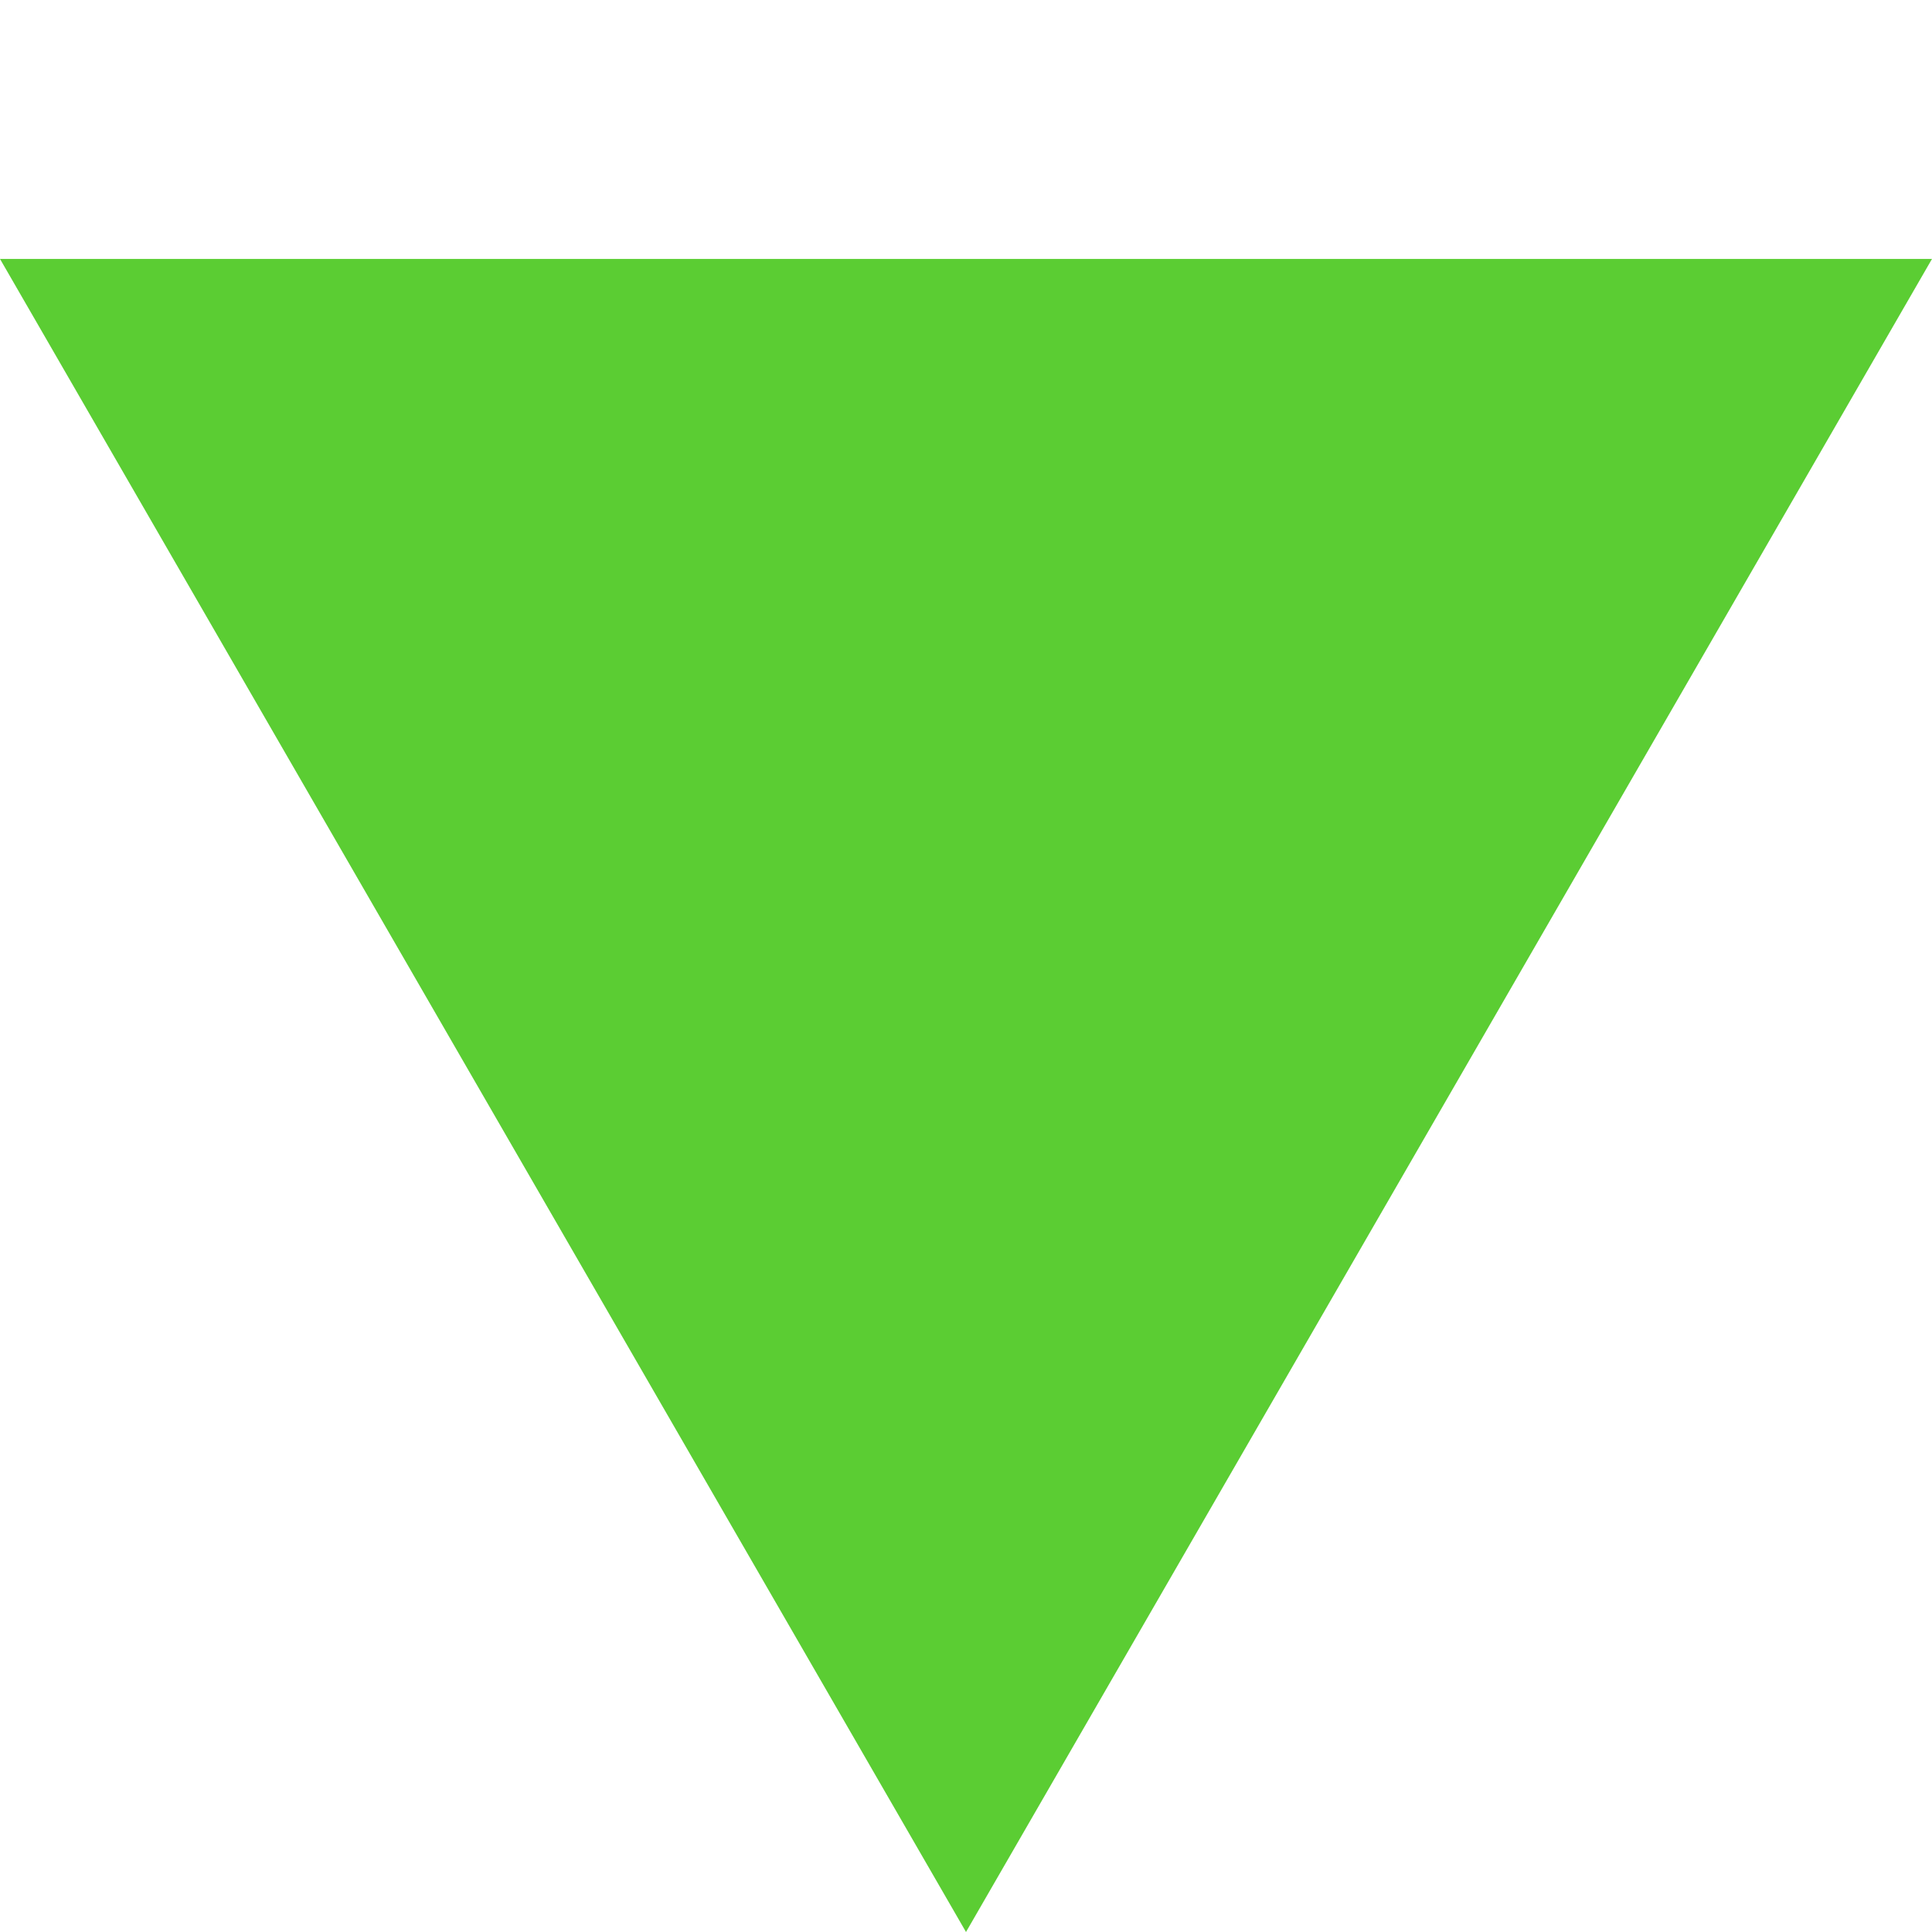
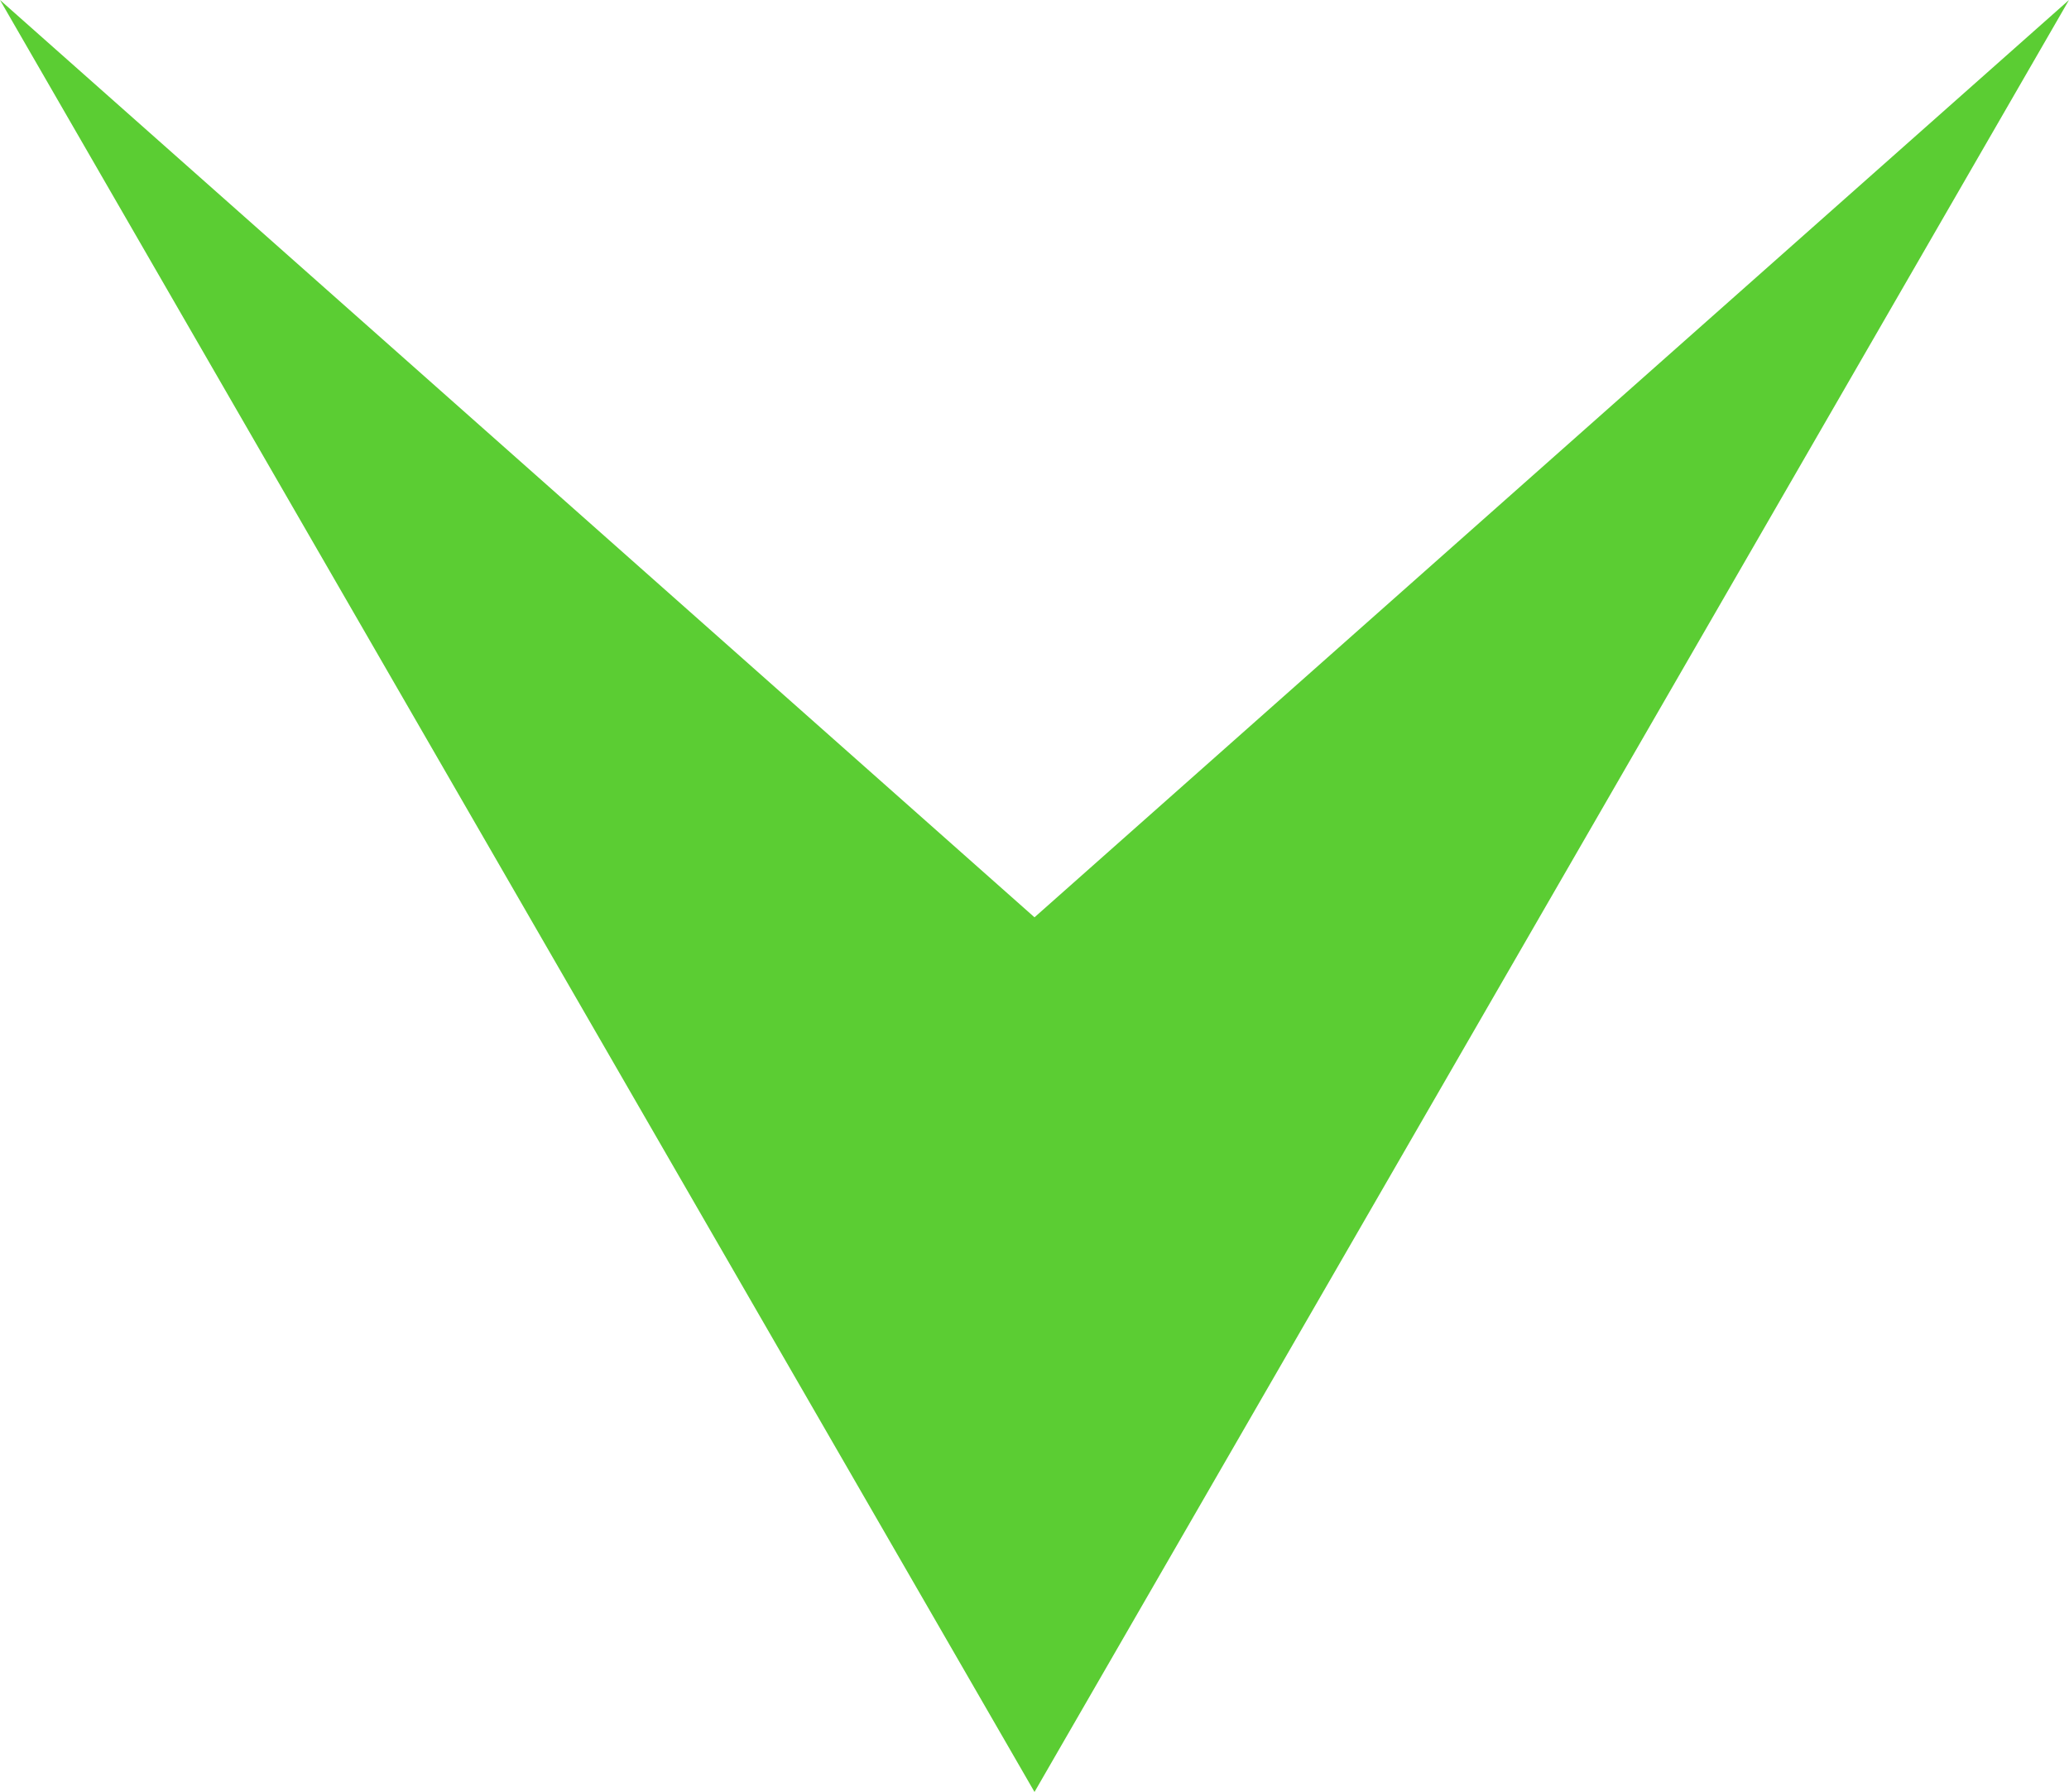
- <svg xmlns="http://www.w3.org/2000/svg" width="97" height="97" viewBox="0 0 97 97" fill="none">
-   <path d="M48.5 97L-4.76837e-07 13L97 13L48.5 97Z" fill="#5BCD33" />
+ <svg xmlns="http://www.w3.org/2000/svg" width="97" height="84" viewBox="0 0 97 84" fill="none">
+   <path d="M48.5 84L0 0L48.5 43L97 0L48.5 84Z" fill="#5BCD33" />
</svg>
